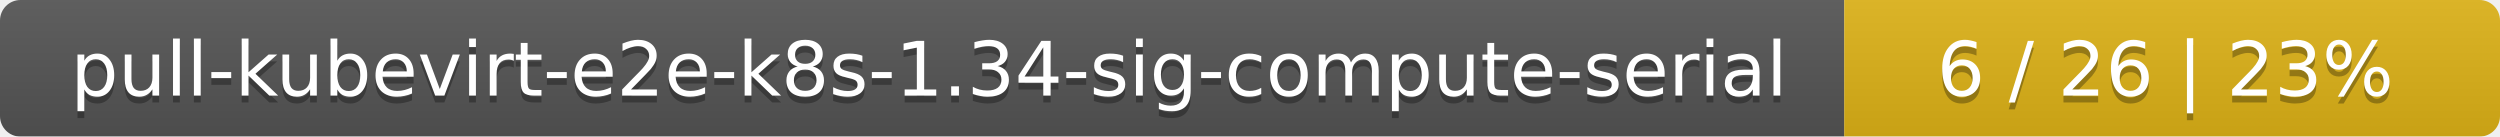
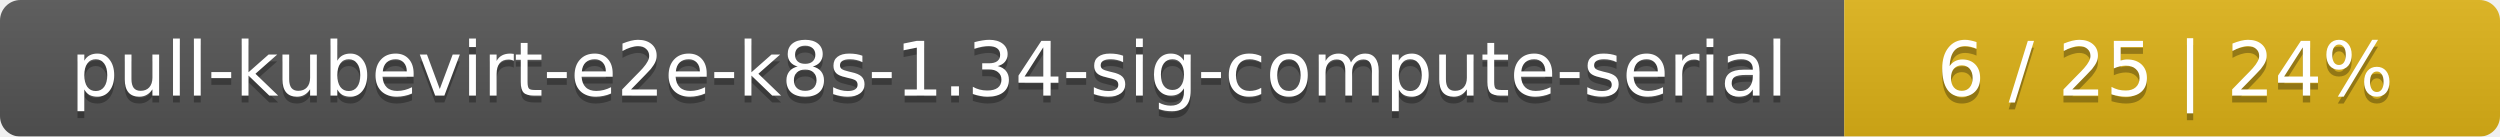
<svg xmlns="http://www.w3.org/2000/svg" width="366" height="20">
  <linearGradient id="smooth" x2="0" y2="100%">
    <stop offset="0" stop-color="#bbb" stop-opacity=".1" />
    <stop offset="1" stop-opacity=".1" />
  </linearGradient>
  <mask id="round">
    <rect width="366" height="20" rx="3" fill="#fff" />
  </mask>
  <g mask="url(#round)">
    <rect width="270" height="20" fill="#555" />
    <rect x="270" width="96" height="20" fill="#dfb317" />
    <rect width="366" height="20" fill="url(#smooth)" />
  </g>
  <g fill="#fff" text-anchor="middle" font-family="DejaVu Sans,Verdana,Geneva,sans-serif" font-size="11">
    <text x="136" y="15" fill="#010101" fill-opacity=".3">pull-kubevirt-e2e-k8s-1.34-sig-compute-serial</text>
    <text x="136" y="14">pull-kubevirt-e2e-k8s-1.34-sig-compute-serial</text>
-     <text x="317" y="15" fill="#010101" fill-opacity=".3">6 / 26    |    23%</text>
-     <text x="317" y="14">6 / 26    |    23%</text>
+     <text x="317" y="15" fill="#010101" fill-opacity=".3">6 / 25    |    24%</text>
+     <text x="317" y="14">6 / 25    |    24%</text>
  </g>
</svg>
